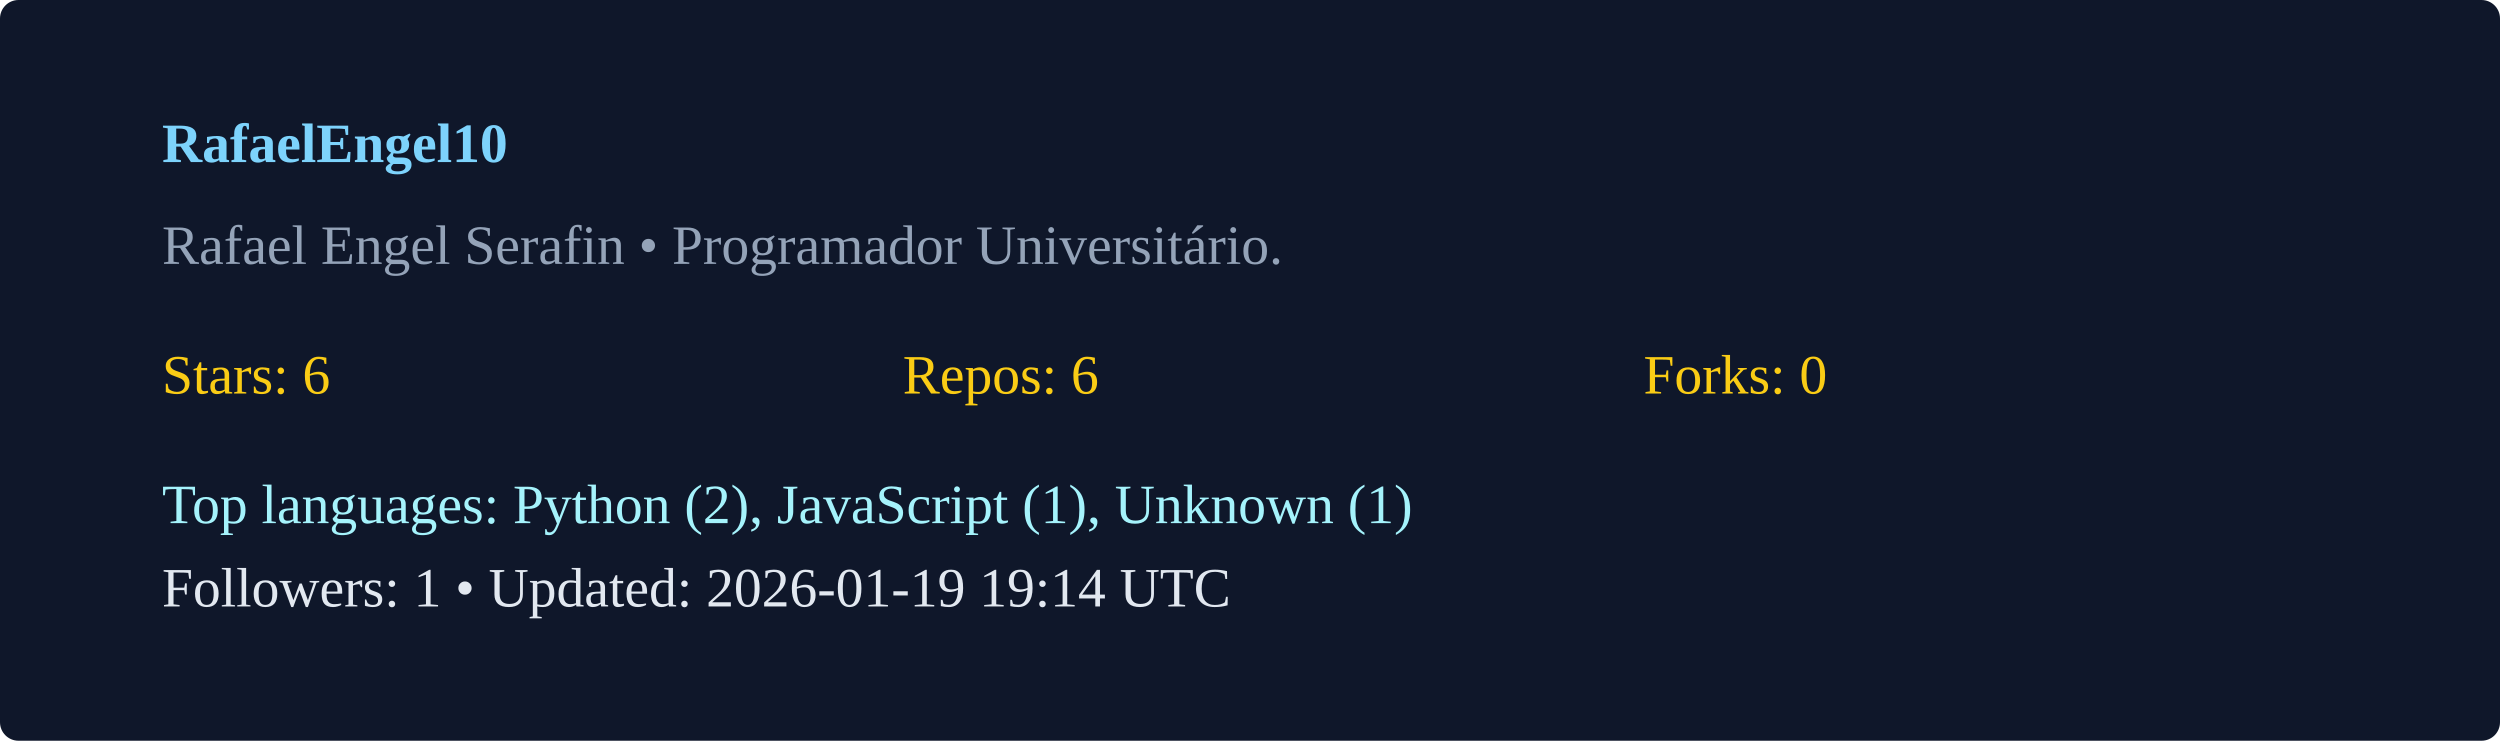
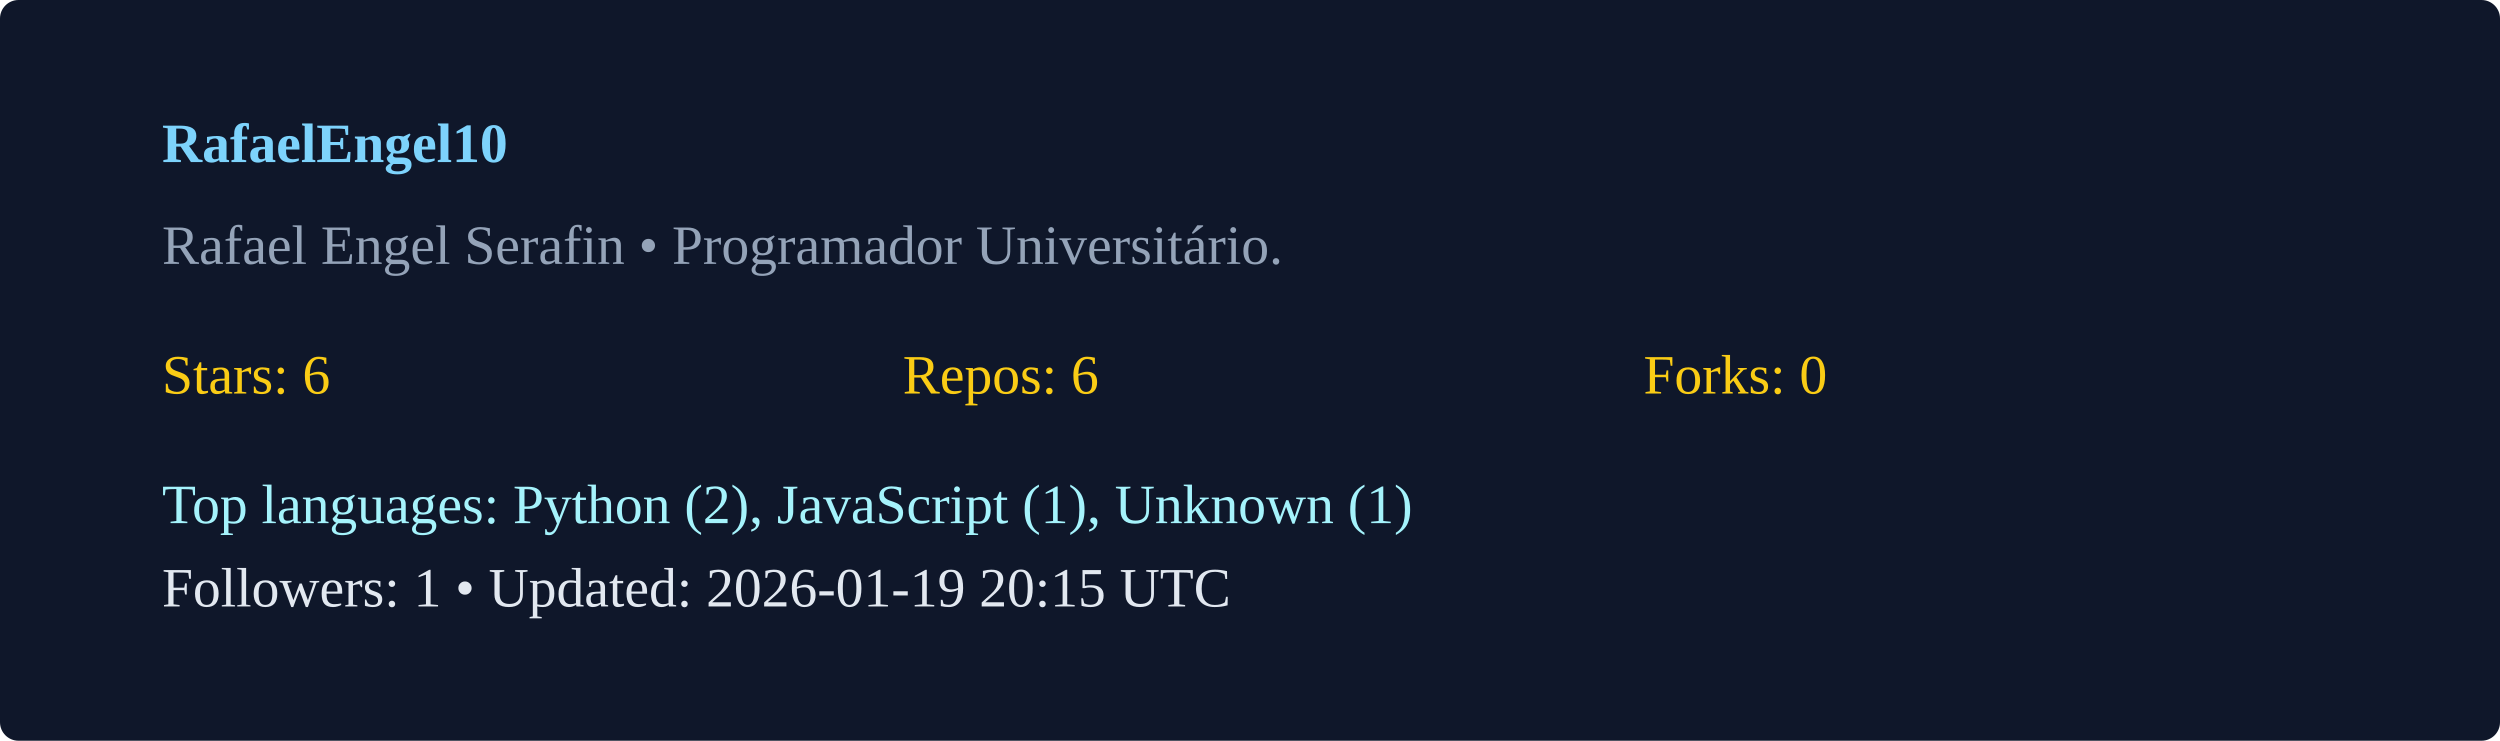
<svg xmlns="http://www.w3.org/2000/svg" width="540" height="160" viewBox="0 0 540 160">
  <rect width="100%" height="100%" rx="4" fill="#0f172a" />
  <g transform="translate(35,35)">
    <text x="0" y="0" fill="#7dd3fc" font-weight="600">RafaelEngel10</text>
    <text x="0" y="22" fill="#94a3b8">Rafael Engel Serafin  • Programador Universitário. </text>
    <g transform="translate(0,50)">
      <text x="0" y="0" fill="#facc15">Stars: 6</text>
      <text x="160" y="0" fill="#facc15">Repos: 6</text>
      <text x="320" y="0" fill="#facc15">Forks: 0</text>
      <text x="0" y="28" fill="#a5f3fc">Top languages: Python (2), JavaScript (1), Unknown (1)</text>
-       <text x="0" y="46" fill="#e2e8f0">Followers: 1 • Updated: 2026-01-19 19:14 UTC</text>
+       <text x="0" y="46" fill="#e2e8f0">Followers: 1 • Updated: 2026-01-19 20:15 UTC</text>
    </g>
  </g>
</svg>
